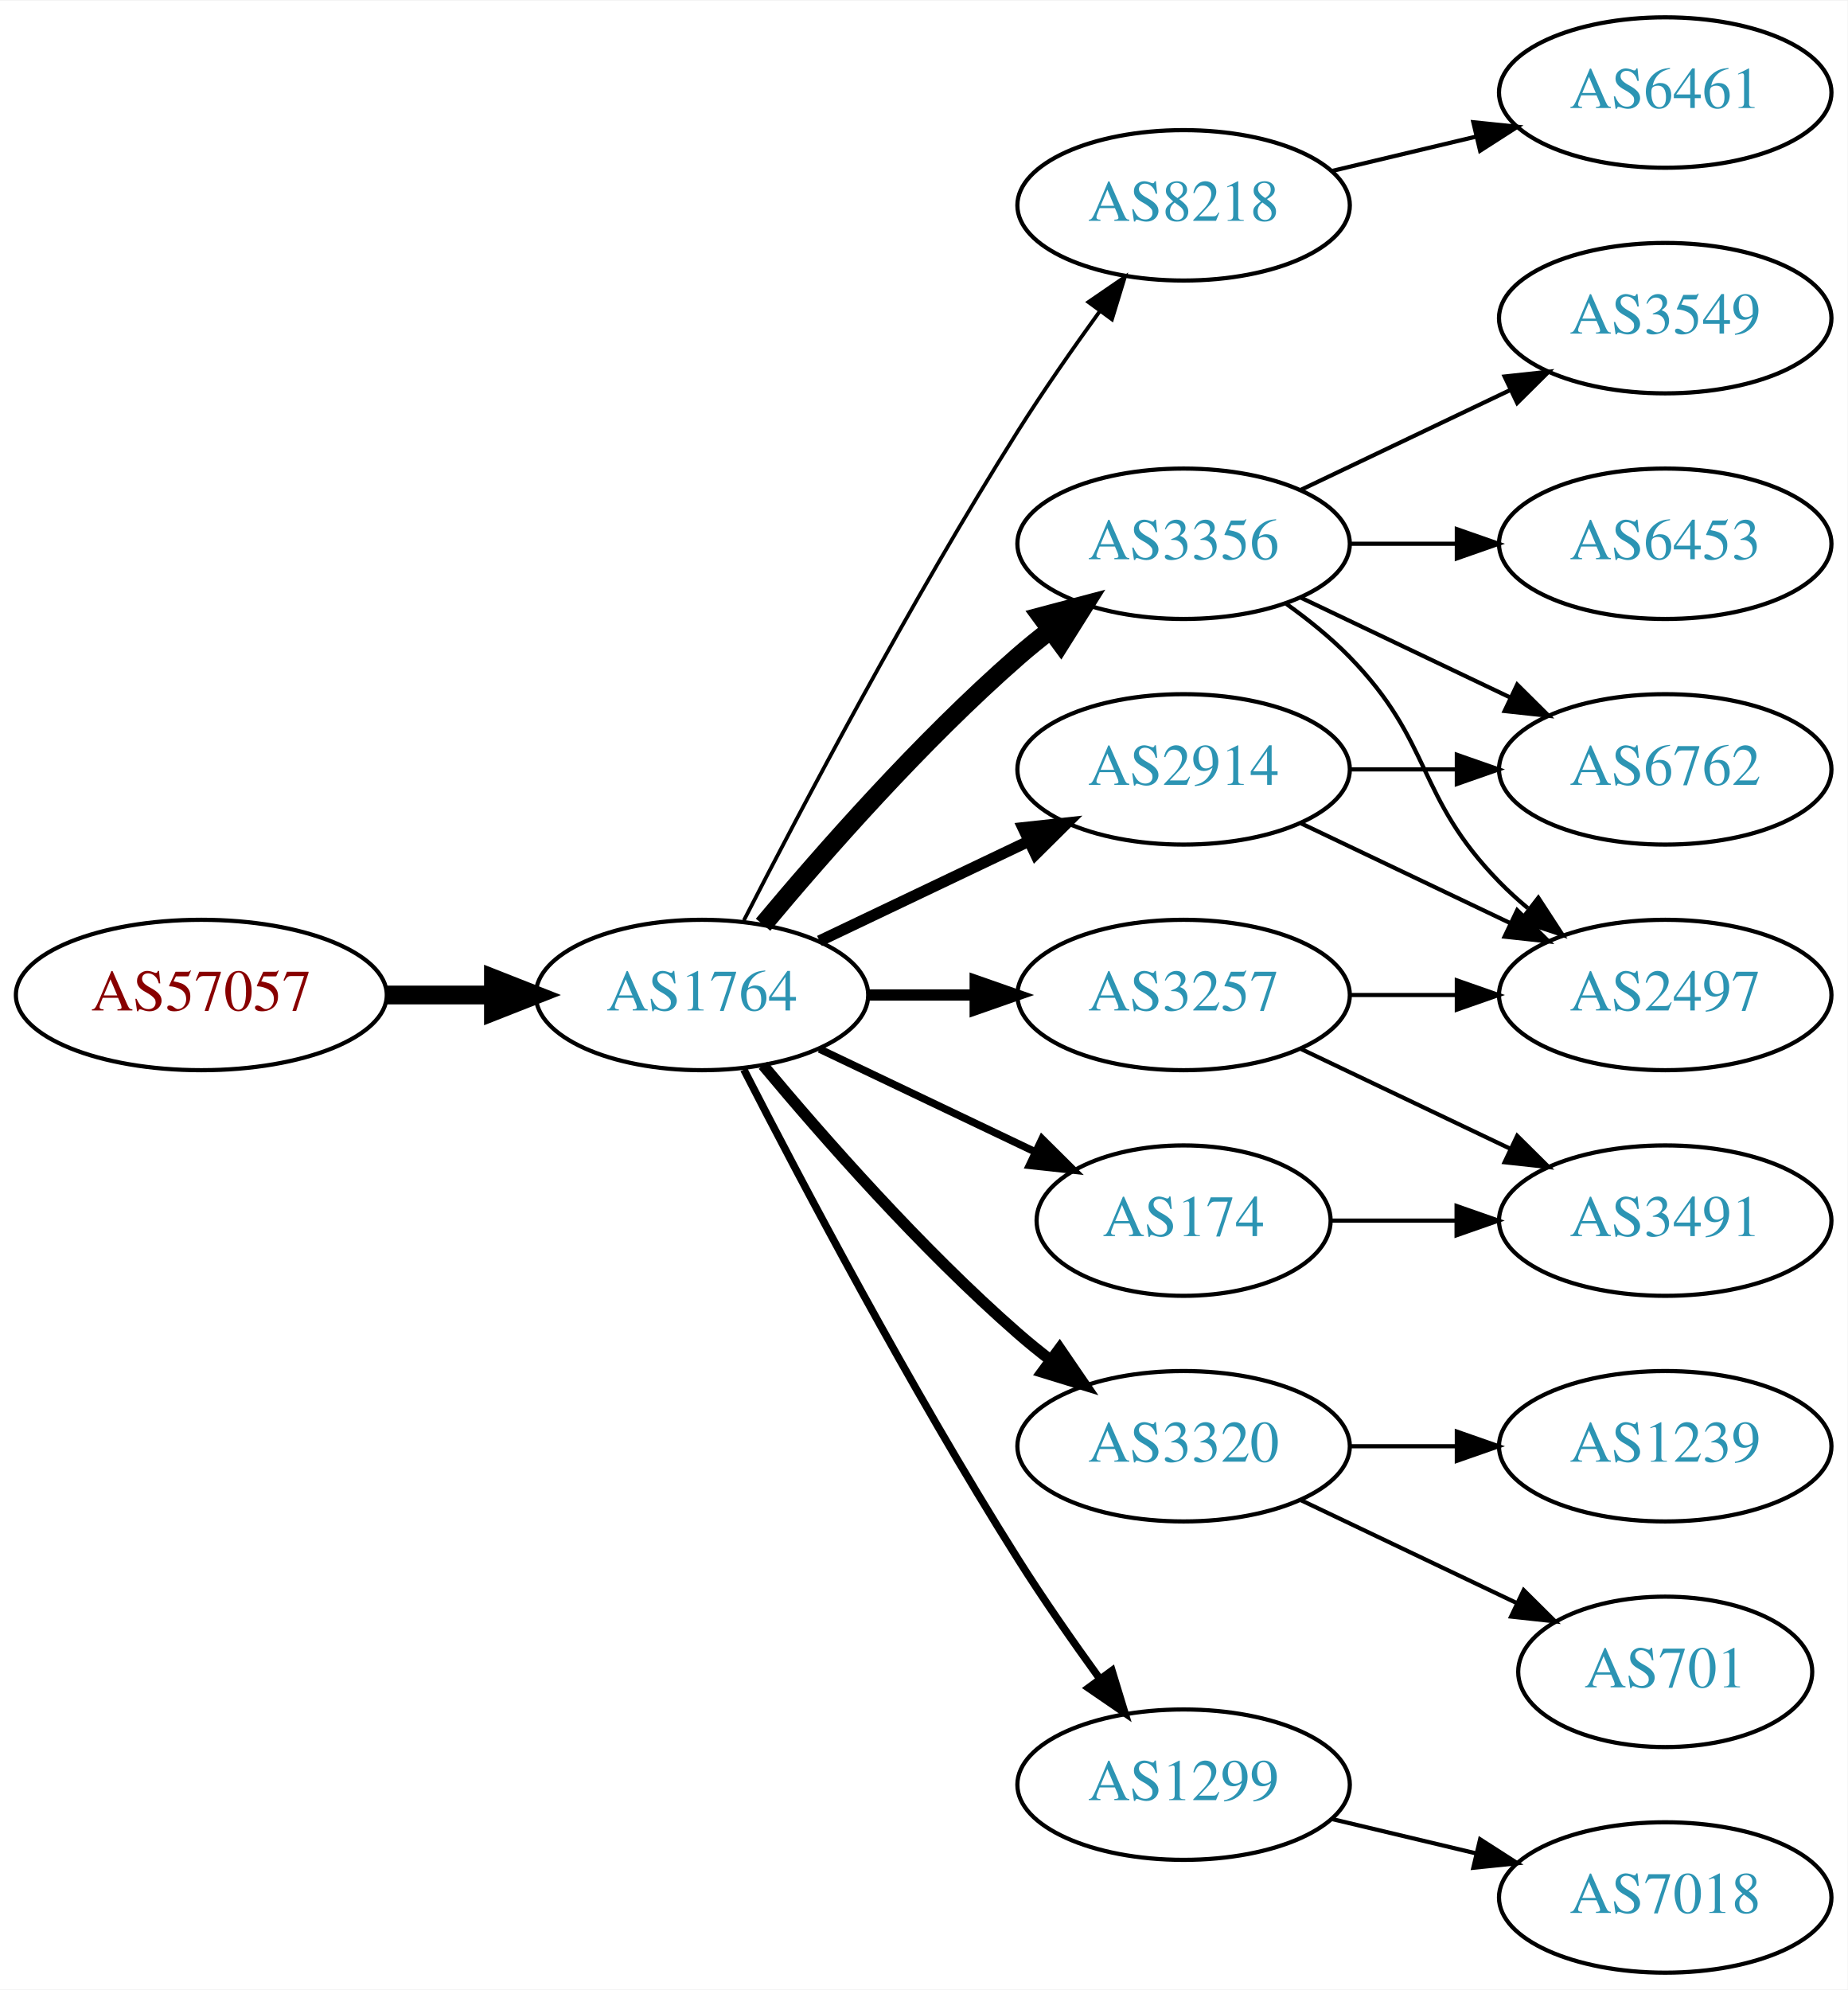
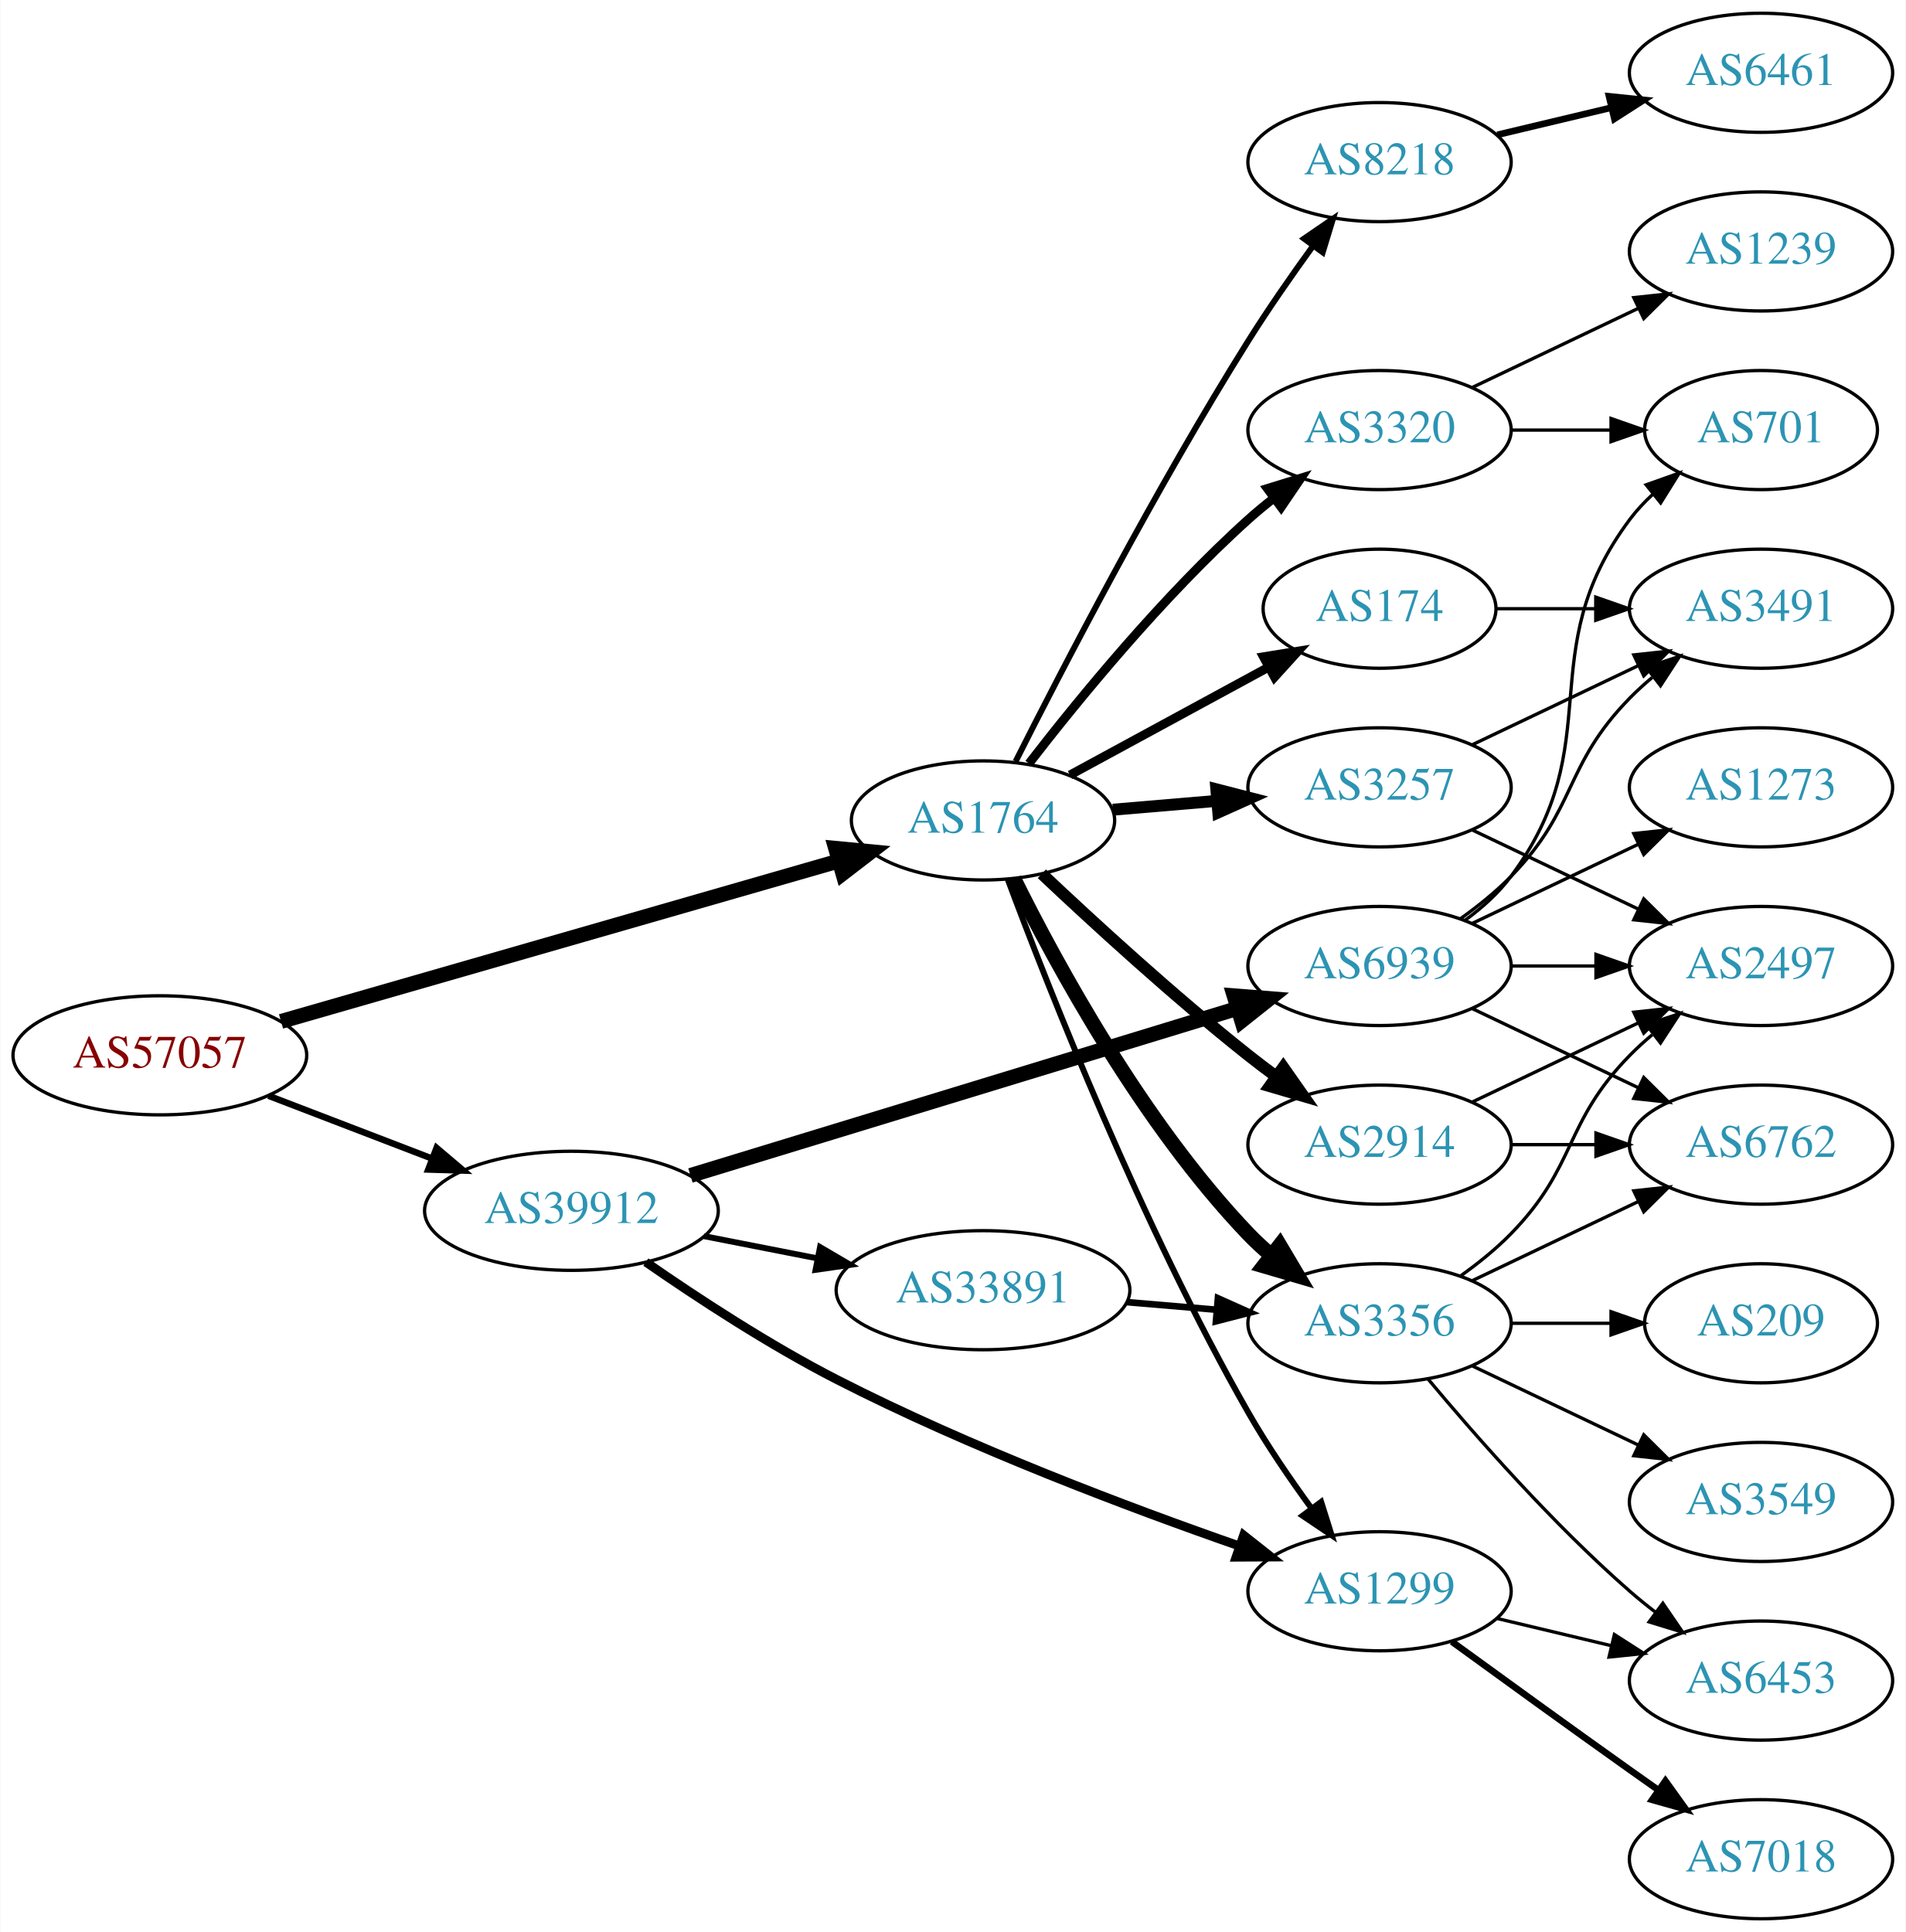
- <svg xmlns="http://www.w3.org/2000/svg" xmlns:xlink="http://www.w3.org/1999/xlink" width="442pt" height="476pt" viewBox="0.00 0.00 442.27 476.00">
-   <g id="graph0" class="graph" transform="scale(1 1) rotate(0) translate(4 472)">
-     <polygon fill="white" stroke="none" points="-4,4 -4,-472 438.271,-472 438.271,4 -4,4" />
+ <svg xmlns="http://www.w3.org/2000/svg" xmlns:xlink="http://www.w3.org/1999/xlink" width="576pt" height="584pt" viewBox="0.00 0.00 575.76 584.00">
+   <g id="graph0" class="graph" transform="scale(1 1) rotate(0) translate(4 580)">
+     <polygon fill="white" stroke="none" points="-4,4 -4,-580 571.762,-580 571.762,4 -4,4" />
    <g id="node1" class="node">
      <g id="a_node1">
        <a xlink:href="/asn/57057" xlink:title="AS57057 ~ AVALON Computersystem Ges.m.b.H. [AT]">
-           <ellipse fill="#ffffff" stroke="black" cx="44.196" cy="-234" rx="44.393" ry="18" />
-           <text text-anchor="middle" x="44.196" y="-230.3" font-family="Times,serif" font-size="14.00" fill="#880000">AS57057</text>
+           <ellipse fill="#ffffff" stroke="black" cx="44.196" cy="-261" rx="44.393" ry="18" />
+           <text text-anchor="middle" x="44.196" y="-257.3" font-family="Times,serif" font-size="14.00" fill="#880000">AS57057</text>
        </a>
      </g>
    </g>
    <g id="node2" class="node">
      <g id="a_node2">
        <a xlink:href="/asn/1764" xlink:title="AS1764 ~ NEXTLAYER-AS [AT]">
-           <ellipse fill="#ffffff" stroke="black" cx="164.039" cy="-234" rx="39.794" ry="18" />
-           <text text-anchor="middle" x="164.039" y="-230.3" font-family="Times,serif" font-size="14.00" fill="#2c94b3">AS1764</text>
+           <ellipse fill="#ffffff" stroke="black" cx="292.98" cy="-332" rx="39.794" ry="18" />
+           <text text-anchor="middle" x="292.98" y="-328.3" font-family="Times,serif" font-size="14.00" fill="#2c94b3">AS1764</text>
        </a>
      </g>
    </g>
    <g id="edge1" class="edge">
-       <path fill="none" stroke="black" stroke-width="4.5" d="M88.407,-234C96.72,-234 105.482,-234 113.965,-234" />
-       <polygon fill="black" stroke="black" stroke-width="4.5" points="114.123,-237.938 124.123,-234 114.123,-230.063 114.123,-237.938" />
+       <path fill="none" stroke="black" stroke-width="4.5" d="M80.817,-271.248C125.43,-284.083 201.78,-306.049 249.422,-319.756" />
+       <polygon fill="black" stroke="black" stroke-width="4.5" points="248.432,-323.568 259.131,-322.549 250.609,-316 248.432,-323.568" />
    </g>
    <g id="node3" class="node">
      <g id="a_node3">
-         <a xlink:href="/asn/8218" xlink:title="AS8218 ~ legacy Neotelecoms [FR]">
-           <ellipse fill="#ffffff" stroke="black" cx="279.332" cy="-423" rx="39.794" ry="18" />
-           <text text-anchor="middle" x="279.332" y="-419.3" font-family="Times,serif" font-size="14.00" fill="#2c94b3">AS8218</text>
+         <a xlink:href="/asn/39912" xlink:title="AS39912 ~ oja.at GmbH [AT]">
+           <ellipse fill="#ffffff" stroke="black" cx="168.588" cy="-214" rx="44.393" ry="18" />
+           <text text-anchor="middle" x="168.588" y="-210.3" font-family="Times,serif" font-size="14.00" fill="#2c94b3">AS39912</text>
        </a>
      </g>
    </g>
    <g id="edge2" class="edge">
-       <path fill="none" stroke="black" stroke-width="0.9" d="M174.065,-251.852C187.501,-278.055 213.95,-328.237 239.685,-369 245.748,-378.604 252.868,-388.813 259.333,-397.739" />
-       <polygon fill="black" stroke="black" stroke-width="0.9" points="256.54,-399.848 265.276,-405.843 262.185,-395.709 256.54,-399.848" />
+       <path fill="none" stroke="black" stroke-width="1.957" d="M77.034,-248.774C92.049,-243.008 110.156,-236.055 126.219,-229.886" />
+       <polygon fill="black" stroke="black" stroke-width="1.957" points="127.829,-233.017 135.91,-226.165 125.32,-226.482 127.829,-233.017" />
    </g>
    <g id="node4" class="node">
      <g id="a_node4">
-         <a xlink:href="/asn/3356" xlink:title="AS3356 ~ Level 3 Parent, LLC [US]">
-           <ellipse fill="#ffffff" stroke="black" cx="279.332" cy="-342" rx="39.794" ry="18" />
-           <text text-anchor="middle" x="279.332" y="-338.3" font-family="Times,serif" font-size="14.00" fill="#2c94b3">AS3356</text>
+         <a xlink:href="/asn/174" xlink:title="AS174 ~ Cogent Communications [US]">
+           <ellipse fill="#ffffff" stroke="black" cx="412.823" cy="-396" rx="35.194" ry="18" />
+           <text text-anchor="middle" x="412.823" y="-392.3" font-family="Times,serif" font-size="14.00" fill="#2c94b3">AS174</text>
        </a>
      </g>
    </g>
    <g id="edge3" class="edge">
-       <path fill="none" stroke="black" stroke-width="4.5" d="M178.669,-250.817C192.951,-267.929 216.498,-294.745 239.685,-315 242.151,-317.154 244.789,-319.294 247.487,-321.372" />
-       <polygon fill="black" stroke="black" stroke-width="4.5" points="245.252,-324.616 255.641,-327.37 249.919,-318.273 245.252,-324.616" />
+       <path fill="none" stroke="black" stroke-width="2.7" d="M319.261,-345.73C336.812,-355.262 360.354,-368.047 379.303,-378.338" />
+       <polygon fill="black" stroke="black" stroke-width="2.7" points="377.731,-381.468 388.189,-383.165 381.072,-375.316 377.731,-381.468" />
    </g>
    <g id="node5" class="node">
      <g id="a_node5">
        <a xlink:href="/asn/3320" xlink:title="AS3320 ~ DTAG [DE]">
-           <ellipse fill="#ffffff" stroke="black" cx="279.332" cy="-126" rx="39.794" ry="18" />
-           <text text-anchor="middle" x="279.332" y="-122.3" font-family="Times,serif" font-size="14.00" fill="#2c94b3">AS3320</text>
+           <ellipse fill="#ffffff" stroke="black" cx="412.823" cy="-450" rx="39.794" ry="18" />
+           <text text-anchor="middle" x="412.823" y="-446.3" font-family="Times,serif" font-size="14.00" fill="#2c94b3">AS3320</text>
        </a>
      </g>
    </g>
    <g id="edge4" class="edge">
-       <path fill="none" stroke="black" stroke-width="2.7" d="M178.669,-217.183C192.951,-200.071 216.498,-173.255 239.685,-153 242.151,-150.846 244.789,-148.706 247.487,-146.628" />
-       <polygon fill="black" stroke="black" stroke-width="2.7" points="249.66,-149.375 255.641,-140.63 245.512,-143.736 249.66,-149.375" />
+       <path fill="none" stroke="black" stroke-width="2.7" d="M306.876,-349.216C321.697,-368.395 347.321,-399.758 373.176,-423 375.611,-425.189 378.229,-427.353 380.912,-429.446" />
+       <polygon fill="black" stroke="black" stroke-width="2.7" points="378.926,-432.33 389.045,-435.469 383.092,-426.705 378.926,-432.33" />
    </g>
    <g id="node6" class="node">
      <g id="a_node6">
-         <a xlink:href="/asn/2914" xlink:title="AS2914 ~ NTT America, Inc. [US]">
-           <ellipse fill="#ffffff" stroke="black" cx="279.332" cy="-288" rx="39.794" ry="18" />
-           <text text-anchor="middle" x="279.332" y="-284.3" font-family="Times,serif" font-size="14.00" fill="#2c94b3">AS2914</text>
+         <a xlink:href="/asn/3257" xlink:title="AS3257 ~ GTT [DE]">
+           <ellipse fill="#ffffff" stroke="black" cx="412.823" cy="-342" rx="39.794" ry="18" />
+           <text text-anchor="middle" x="412.823" y="-338.3" font-family="Times,serif" font-size="14.00" fill="#2c94b3">AS3257</text>
        </a>
      </g>
    </g>
    <g id="edge5" class="edge">
-       <path fill="none" stroke="black" stroke-width="2.7" d="M192.175,-246.934C207.169,-254.081 225.99,-263.052 242.213,-270.785" />
-       <polygon fill="black" stroke="black" stroke-width="2.7" points="240.884,-274.028 251.417,-275.171 243.895,-267.709 240.884,-274.028" />
+       <path fill="none" stroke="black" stroke-width="3.6" d="M332.24,-335.247C342.221,-336.094 353.106,-337.017 363.532,-337.902" />
+       <polygon fill="black" stroke="black" stroke-width="3.6" points="363.495,-341.411 373.755,-338.77 364.087,-334.436 363.495,-341.411" />
    </g>
    <g id="node7" class="node">
      <g id="a_node7">
-         <a xlink:href="/asn/3257" xlink:title="AS3257 ~ GTT [DE]">
-           <ellipse fill="#ffffff" stroke="black" cx="279.332" cy="-234" rx="39.794" ry="18" />
-           <text text-anchor="middle" x="279.332" y="-230.3" font-family="Times,serif" font-size="14.00" fill="#2c94b3">AS3257</text>
+         <a xlink:href="/asn/2914" xlink:title="AS2914 ~ NTT America, Inc. [US]">
+           <ellipse fill="#ffffff" stroke="black" cx="412.823" cy="-234" rx="39.794" ry="18" />
+           <text text-anchor="middle" x="412.823" y="-230.3" font-family="Times,serif" font-size="14.00" fill="#2c94b3">AS2914</text>
        </a>
      </g>
    </g>
    <g id="edge6" class="edge">
-       <path fill="none" stroke="black" stroke-width="2.7" d="M203.711,-234C211.914,-234 220.678,-234 229.21,-234" />
-       <polygon fill="black" stroke="black" stroke-width="2.7" points="229.449,-237.5 239.449,-234 229.449,-230.5 229.449,-237.5" />
+       <path fill="none" stroke="black" stroke-width="3.6" d="M310.762,-315.869C326.446,-301.059 350.748,-278.782 373.176,-261 375.888,-258.85 378.758,-256.674 381.661,-254.539" />
+       <polygon fill="black" stroke="black" stroke-width="3.6" points="383.735,-257.358 389.82,-248.685 379.655,-251.67 383.735,-257.358" />
    </g>
    <g id="node8" class="node">
      <g id="a_node8">
-         <a xlink:href="/asn/1299" xlink:title="AS1299 ~ Telia Carrier [EU]">
-           <ellipse fill="#ffffff" stroke="black" cx="279.332" cy="-45" rx="39.794" ry="18" />
-           <text text-anchor="middle" x="279.332" y="-41.3" font-family="Times,serif" font-size="14.00" fill="#2c94b3">AS1299</text>
+         <a xlink:href="/asn/3356" xlink:title="AS3356 ~ Level 3 Parent, LLC [US]">
+           <ellipse fill="#ffffff" stroke="black" cx="412.823" cy="-180" rx="39.794" ry="18" />
+           <text text-anchor="middle" x="412.823" y="-176.3" font-family="Times,serif" font-size="14.00" fill="#2c94b3">AS3356</text>
        </a>
      </g>
    </g>
    <g id="edge7" class="edge">
-       <path fill="none" stroke="black" stroke-width="1.8" d="M174.065,-216.148C187.501,-189.945 213.95,-139.763 239.685,-99 245.748,-89.396 252.868,-79.187 259.333,-70.261" />
-       <polygon fill="black" stroke="black" stroke-width="1.8" points="262.185,-72.291 265.276,-62.157 256.54,-68.152 262.185,-72.291" />
+       <path fill="none" stroke="black" stroke-width="4.5" d="M302.327,-314.329C315.051,-288.645 341.223,-240.427 373.176,-207 375.244,-204.837 377.51,-202.741 379.874,-200.737" />
+       <polygon fill="black" stroke="black" stroke-width="4.5" points="382.664,-203.556 388.151,-194.315 377.837,-197.334 382.664,-203.556" />
    </g>
    <g id="node9" class="node">
      <g id="a_node9">
-         <a xlink:href="/asn/174" xlink:title="AS174 ~ Cogent Communications [US]">
-           <ellipse fill="#ffffff" stroke="black" cx="279.332" cy="-180" rx="35.194" ry="18" />
-           <text text-anchor="middle" x="279.332" y="-176.3" font-family="Times,serif" font-size="14.00" fill="#2c94b3">AS174</text>
+         <a xlink:href="/asn/8218" xlink:title="AS8218 ~ legacy Neotelecoms [FR]">
+           <ellipse fill="#ffffff" stroke="black" cx="412.823" cy="-531" rx="39.794" ry="18" />
+           <text text-anchor="middle" x="412.823" y="-527.3" font-family="Times,serif" font-size="14.00" fill="#2c94b3">AS8218</text>
        </a>
      </g>
    </g>
    <g id="edge8" class="edge">
-       <path fill="none" stroke="black" stroke-width="1.8" d="M192.175,-221.066C207.607,-213.71 227.092,-204.423 243.628,-196.541" />
-       <polygon fill="black" stroke="black" stroke-width="1.8" points="245.448,-199.551 252.969,-192.089 242.436,-193.232 245.448,-199.551" />
+       <path fill="none" stroke="black" stroke-width="1.8" d="M302.819,-349.802C316.792,-377.55 345.27,-432.542 373.176,-477 379.215,-486.619 386.329,-496.832 392.796,-505.757" />
+       <polygon fill="black" stroke="black" stroke-width="1.8" points="390.004,-507.868 398.743,-513.858 395.647,-503.725 390.004,-507.868" />
    </g>
    <g id="node10" class="node">
      <g id="a_node10">
-         <a xlink:href="/asn/6461" xlink:title="AS6461 ~ Zayo Bandwidth [US]">
-           <ellipse fill="#ffffff" stroke="black" cx="394.625" cy="-450" rx="39.794" ry="18" />
-           <text text-anchor="middle" x="394.625" y="-446.3" font-family="Times,serif" font-size="14.00" fill="#2c94b3">AS6461</text>
+         <a xlink:href="/asn/1299" xlink:title="AS1299 ~ Telia Carrier [EU]">
+           <ellipse fill="#ffffff" stroke="black" cx="412.823" cy="-99" rx="39.794" ry="18" />
+           <text text-anchor="middle" x="412.823" y="-95.3" font-family="Times,serif" font-size="14.00" fill="#2c94b3">AS1299</text>
        </a>
      </g>
    </g>
    <g id="edge9" class="edge">
-       <path fill="none" stroke="black" d="M314.939,-431.248C325.81,-433.838 337.964,-436.735 349.407,-439.462" />
-       <polygon fill="black" stroke="black" points="348.69,-442.889 359.229,-441.803 350.313,-436.08 348.69,-442.889" />
+       <path fill="none" stroke="black" stroke-width="1.8" d="M300.48,-314.142C312.747,-281.263 340.99,-209.363 373.176,-153 378.808,-143.137 385.829,-132.869 392.335,-123.967" />
+       <polygon fill="black" stroke="black" stroke-width="1.8" points="395.174,-126.015 398.354,-115.909 389.565,-121.826 395.174,-126.015" />
+     </g>
+     <g id="edge25" class="edge">
+       <path fill="none" stroke="black" stroke-width="2.7" d="M191.081,-198.501C206.629,-187.707 228.404,-173.432 248.784,-163 288.818,-142.508 337.013,-124.332 370.576,-112.636" />
+       <polygon fill="black" stroke="black" stroke-width="2.7" points="371.752,-115.933 380.066,-109.366 369.471,-109.315 371.752,-115.933" />
+     </g>
+     <g id="node21" class="node">
+       <g id="a_node21">
+         <a xlink:href="/asn/6939" xlink:title="AS6939 ~ Hurricane Electric LLC [US]">
+           <ellipse fill="#ffffff" stroke="black" cx="412.823" cy="-288" rx="39.794" ry="18" />
+           <text text-anchor="middle" x="412.823" y="-284.3" font-family="Times,serif" font-size="14.00" fill="#2c94b3">AS6939</text>
+         </a>
+       </g>
+     </g>
+     <g id="edge26" class="edge">
+       <path fill="none" stroke="black" stroke-width="4.5" d="M204.553,-224.681C248.251,-238.031 322.972,-260.857 369.755,-275.149" />
+       <polygon fill="black" stroke="black" stroke-width="4.5" points="368.865,-278.994 379.579,-278.15 371.166,-271.462 368.865,-278.994" />
+     </g>
+     <g id="node22" class="node">
+       <g id="a_node22">
+         <a xlink:href="/asn/33891" xlink:title="AS33891 ~ CORE-BACKBONE GMBH GLOBAL NETWORK [DE]">
+           <ellipse fill="#ffffff" stroke="black" cx="292.98" cy="-190" rx="44.393" ry="18" />
+           <text text-anchor="middle" x="292.98" y="-186.3" font-family="Times,serif" font-size="14.00" fill="#2c94b3">AS33891</text>
+         </a>
+       </g>
+     </g>
+     <g id="edge27" class="edge">
+       <path fill="none" stroke="black" stroke-width="1.8" d="M208.65,-206.34C219.58,-204.197 231.599,-201.84 243.024,-199.6" />
+       <polygon fill="black" stroke="black" stroke-width="1.8" points="243.73,-203.028 252.87,-197.669 242.383,-196.159 243.73,-203.028" />
    </g>
    <g id="node13" class="node">
      <g id="a_node13">
-         <a xlink:href="/asn/6762" xlink:title="AS6762 ~ TELECOM ITALIA SPARKLE S.p.A. [IT]">
-           <ellipse fill="#ffffff" stroke="black" cx="394.625" cy="-288" rx="39.794" ry="18" />
-           <text text-anchor="middle" x="394.625" y="-284.3" font-family="Times,serif" font-size="14.00" fill="#2c94b3">AS6762</text>
-         </a>
-       </g>
-     </g>
-     <g id="edge17" class="edge">
-       <path fill="none" stroke="black" d="M307.468,-329.066C322.462,-321.919 341.283,-312.948 357.506,-305.215" />
-       <polygon fill="black" stroke="black" points="359.188,-308.291 366.71,-300.829 356.177,-301.972 359.188,-308.291" />
+         <a xlink:href="/asn/3491" xlink:title="AS3491 ~ PCCW Global, Inc. [US]">
+           <ellipse fill="#ffffff" stroke="black" cx="528.116" cy="-396" rx="39.794" ry="18" />
+           <text text-anchor="middle" x="528.116" y="-392.3" font-family="Times,serif" font-size="14.00" fill="#2c94b3">AS3491</text>
+         </a>
+       </g>
+     </g>
+     <g id="edge22" class="edge">
+       <path fill="none" stroke="black" d="M448.122,-396C457.499,-396 467.85,-396 477.884,-396" />
+       <polygon fill="black" stroke="black" points="478.173,-399.5 488.173,-396 478.173,-392.5 478.173,-399.5" />
+     </g>
+     <g id="node11" class="node">
+       <g id="a_node11">
+         <a xlink:href="/asn/701" xlink:title="AS701 ~ UUNET [US]">
+           <ellipse fill="#ffffff" stroke="black" cx="528.116" cy="-450" rx="35.194" ry="18" />
+           <text text-anchor="middle" x="528.116" y="-446.3" font-family="Times,serif" font-size="14.00" fill="#2c94b3">AS701</text>
+         </a>
+       </g>
+     </g>
+     <g id="edge10" class="edge">
+       <path fill="none" stroke="black" d="M452.495,-450C462.201,-450 472.691,-450 482.654,-450" />
+       <polygon fill="black" stroke="black" points="482.79,-453.5 492.79,-450 482.79,-446.5 482.79,-453.5" />
+     </g>
+     <g id="node12" class="node">
+       <g id="a_node12">
+         <a xlink:href="/asn/1239" xlink:title="AS1239 ~ Sprint [US]">
+           <ellipse fill="#ffffff" stroke="black" cx="528.116" cy="-504" rx="39.794" ry="18" />
+           <text text-anchor="middle" x="528.116" y="-500.3" font-family="Times,serif" font-size="14.00" fill="#2c94b3">AS1239</text>
+         </a>
+       </g>
+     </g>
+     <g id="edge11" class="edge">
+       <path fill="none" stroke="black" d="M440.959,-462.934C455.953,-470.081 474.774,-479.052 490.998,-486.785" />
+       <polygon fill="black" stroke="black" points="489.668,-490.028 500.201,-491.171 492.68,-483.709 489.668,-490.028" />
+     </g>
+     <g id="edge12" class="edge">
+       <path fill="none" stroke="black" d="M440.959,-354.934C455.953,-362.081 474.774,-371.052 490.998,-378.785" />
+       <polygon fill="black" stroke="black" points="489.668,-382.028 500.201,-383.171 492.68,-375.709 489.668,-382.028" />
    </g>
    <g id="node14" class="node">
      <g id="a_node14">
        <a xlink:href="/asn/2497" xlink:title="AS2497 ~ Internet Initiative Japan Inc. [JP]">
-           <ellipse fill="#ffffff" stroke="black" cx="394.625" cy="-234" rx="39.794" ry="18" />
-           <text text-anchor="middle" x="394.625" y="-230.3" font-family="Times,serif" font-size="14.00" fill="#2c94b3">AS2497</text>
-         </a>
-       </g>
+           <ellipse fill="#ffffff" stroke="black" cx="528.116" cy="-288" rx="39.794" ry="18" />
+           <text text-anchor="middle" x="528.116" y="-284.3" font-family="Times,serif" font-size="14.00" fill="#2c94b3">AS2497</text>
+         </a>
+       </g>
+     </g>
+     <g id="edge13" class="edge">
+       <path fill="none" stroke="black" d="M440.959,-329.066C455.953,-321.919 474.774,-312.948 490.998,-305.215" />
+       <polygon fill="black" stroke="black" points="492.68,-308.291 500.201,-300.829 489.668,-301.972 492.68,-308.291" />
+     </g>
+     <g id="edge15" class="edge">
+       <path fill="none" stroke="black" d="M440.959,-246.934C455.953,-254.081 474.774,-263.052 490.998,-270.785" />
+       <polygon fill="black" stroke="black" points="489.668,-274.028 500.201,-275.171 492.68,-267.709 489.668,-274.028" />
+     </g>
+     <g id="node15" class="node">
+       <g id="a_node15">
+         <a xlink:href="/asn/6762" xlink:title="AS6762 ~ TELECOM ITALIA SPARKLE S.p.A. [IT]">
+           <ellipse fill="#ffffff" stroke="black" cx="528.116" cy="-234" rx="39.794" ry="18" />
+           <text text-anchor="middle" x="528.116" y="-230.3" font-family="Times,serif" font-size="14.00" fill="#2c94b3">AS6762</text>
+         </a>
+       </g>
+     </g>
+     <g id="edge14" class="edge">
+       <path fill="none" stroke="black" d="M452.495,-234C460.698,-234 469.462,-234 477.994,-234" />
+       <polygon fill="black" stroke="black" points="478.233,-237.5 488.233,-234 478.233,-230.5 478.233,-237.5" />
+     </g>
+     <g id="edge19" class="edge">
+       <path fill="none" stroke="black" d="M437.417,-194.389C442.673,-198.148 448.005,-202.437 452.469,-207 472.642,-227.617 468.297,-240.383 488.469,-261 490.562,-263.139 492.846,-265.218 495.222,-267.21" />
+       <polygon fill="black" stroke="black" points="493.466,-270.275 503.522,-273.611 497.741,-264.732 493.466,-270.275" />
    </g>
    <g id="edge18" class="edge">
-       <path fill="none" stroke="black" d="M303.926,-327.611C309.182,-323.852 314.513,-319.563 318.978,-315 339.151,-294.383 334.806,-281.617 354.978,-261 357.071,-258.861 359.354,-256.782 361.731,-254.79" />
-       <polygon fill="black" stroke="black" points="364.249,-257.268 370.031,-248.389 359.974,-251.725 364.249,-257.268" />
+       <path fill="none" stroke="black" d="M440.959,-192.934C455.953,-200.081 474.774,-209.052 490.998,-216.785" />
+       <polygon fill="black" stroke="black" points="489.668,-220.028 500.201,-221.171 492.68,-213.709 489.668,-220.028" />
    </g>
    <g id="node16" class="node">
      <g id="a_node16">
-         <a xlink:href="/asn/3549" xlink:title="AS3549 ~ Level 3 Parent, LLC [US]">
-           <ellipse fill="#ffffff" stroke="black" cx="394.625" cy="-396" rx="39.794" ry="18" />
-           <text text-anchor="middle" x="394.625" y="-392.3" font-family="Times,serif" font-size="14.00" fill="#2c94b3">AS3549</text>
+         <a xlink:href="/asn/6453" xlink:title="AS6453 ~ TATA COMMUNICATIONS (AMERICA) INC [US]">
+           <ellipse fill="#ffffff" stroke="black" cx="528.116" cy="-72" rx="39.794" ry="18" />
+           <text text-anchor="middle" x="528.116" y="-68.3" font-family="Times,serif" font-size="14.00" fill="#2c94b3">AS6453</text>
        </a>
      </g>
    </g>
    <g id="edge16" class="edge">
-       <path fill="none" stroke="black" d="M307.468,-354.934C322.462,-362.081 341.283,-371.052 357.506,-378.785" />
-       <polygon fill="black" stroke="black" points="356.177,-382.028 366.71,-383.171 359.188,-375.709 356.177,-382.028" />
+       <path fill="none" stroke="black" d="M427.453,-163.183C441.736,-146.071 465.282,-119.255 488.469,-99 490.935,-96.846 493.574,-94.706 496.271,-92.628" />
+       <polygon fill="black" stroke="black" points="498.444,-95.375 504.425,-86.63 494.296,-89.736 498.444,-95.375" />
    </g>
    <g id="node17" class="node">
      <g id="a_node17">
-         <a xlink:href="/asn/6453" xlink:title="AS6453 ~ TATA COMMUNICATIONS (AMERICA) INC [US]">
-           <ellipse fill="#ffffff" stroke="black" cx="394.625" cy="-342" rx="39.794" ry="18" />
-           <text text-anchor="middle" x="394.625" y="-338.3" font-family="Times,serif" font-size="14.00" fill="#2c94b3">AS6453</text>
-         </a>
-       </g>
-     </g>
-     <g id="edge19" class="edge">
-       <path fill="none" stroke="black" d="M319.004,-342C327.207,-342 335.971,-342 344.503,-342" />
-       <polygon fill="black" stroke="black" points="344.742,-345.5 354.742,-342 344.742,-338.5 344.742,-345.5" />
-     </g>
-     <g id="node11" class="node">
-       <g id="a_node11">
-         <a xlink:href="/asn/1239" xlink:title="AS1239 ~ Sprint [US]">
-           <ellipse fill="#ffffff" stroke="black" cx="394.625" cy="-126" rx="39.794" ry="18" />
-           <text text-anchor="middle" x="394.625" y="-122.3" font-family="Times,serif" font-size="14.00" fill="#2c94b3">AS1239</text>
-         </a>
-       </g>
-     </g>
-     <g id="edge10" class="edge">
-       <path fill="none" stroke="black" d="M319.004,-126C327.207,-126 335.971,-126 344.503,-126" />
-       <polygon fill="black" stroke="black" points="344.742,-129.5 354.742,-126 344.742,-122.5 344.742,-129.5" />
-     </g>
-     <g id="node12" class="node">
-       <g id="a_node12">
-         <a xlink:href="/asn/701" xlink:title="AS701 ~ UUNET [US]">
-           <ellipse fill="#ffffff" stroke="black" cx="394.625" cy="-72" rx="35.194" ry="18" />
-           <text text-anchor="middle" x="394.625" y="-68.3" font-family="Times,serif" font-size="14.00" fill="#2c94b3">AS701</text>
-         </a>
-       </g>
-     </g>
-     <g id="edge11" class="edge">
-       <path fill="none" stroke="black" d="M307.468,-113.066C322.9,-105.71 342.385,-96.423 358.92,-88.541" />
-       <polygon fill="black" stroke="black" points="360.741,-91.551 368.262,-84.089 357.729,-85.232 360.741,-91.551" />
-     </g>
-     <g id="edge12" class="edge">
-       <path fill="none" stroke="black" d="M319.004,-288C327.207,-288 335.971,-288 344.503,-288" />
-       <polygon fill="black" stroke="black" points="344.742,-291.5 354.742,-288 344.742,-284.5 344.742,-291.5" />
-     </g>
-     <g id="edge13" class="edge">
-       <path fill="none" stroke="black" d="M307.468,-275.066C322.462,-267.919 341.283,-258.948 357.506,-251.215" />
-       <polygon fill="black" stroke="black" points="359.188,-254.291 366.71,-246.829 356.177,-247.972 359.188,-254.291" />
-     </g>
-     <g id="edge15" class="edge">
-       <path fill="none" stroke="black" d="M319.004,-234C327.207,-234 335.971,-234 344.503,-234" />
-       <polygon fill="black" stroke="black" points="344.742,-237.5 354.742,-234 344.742,-230.5 344.742,-237.5" />
-     </g>
-     <g id="node15" class="node">
-       <g id="a_node15">
-         <a xlink:href="/asn/3491" xlink:title="AS3491 ~ PCCW Global, Inc. [US]">
-           <ellipse fill="#ffffff" stroke="black" cx="394.625" cy="-180" rx="39.794" ry="18" />
-           <text text-anchor="middle" x="394.625" y="-176.3" font-family="Times,serif" font-size="14.00" fill="#2c94b3">AS3491</text>
-         </a>
-       </g>
-     </g>
-     <g id="edge14" class="edge">
-       <path fill="none" stroke="black" d="M307.468,-221.066C322.462,-213.919 341.283,-204.948 357.506,-197.215" />
-       <polygon fill="black" stroke="black" points="359.188,-200.291 366.71,-192.829 356.177,-193.972 359.188,-200.291" />
+         <a xlink:href="/asn/3549" xlink:title="AS3549 ~ Level 3 Parent, LLC [US]">
+           <ellipse fill="#ffffff" stroke="black" cx="528.116" cy="-126" rx="39.794" ry="18" />
+           <text text-anchor="middle" x="528.116" y="-122.3" font-family="Times,serif" font-size="14.00" fill="#2c94b3">AS3549</text>
+         </a>
+       </g>
+     </g>
+     <g id="edge17" class="edge">
+       <path fill="none" stroke="black" d="M440.959,-167.066C455.953,-159.919 474.774,-150.948 490.998,-143.215" />
+       <polygon fill="black" stroke="black" points="492.68,-146.291 500.201,-138.829 489.668,-139.972 492.68,-146.291" />
    </g>
    <g id="node18" class="node">
      <g id="a_node18">
+         <a xlink:href="/asn/209" xlink:title="AS209 ~ CenturyLink Communications, LLC [US]">
+           <ellipse fill="#ffffff" stroke="black" cx="528.116" cy="-180" rx="35.194" ry="18" />
+           <text text-anchor="middle" x="528.116" y="-176.3" font-family="Times,serif" font-size="14.00" fill="#2c94b3">AS209</text>
+         </a>
+       </g>
+     </g>
+     <g id="edge20" class="edge">
+       <path fill="none" stroke="black" d="M452.495,-180C462.201,-180 472.691,-180 482.654,-180" />
+       <polygon fill="black" stroke="black" points="482.79,-183.5 492.79,-180 482.79,-176.5 482.79,-183.5" />
+     </g>
+     <g id="node19" class="node">
+       <g id="a_node19">
+         <a xlink:href="/asn/6461" xlink:title="AS6461 ~ Zayo Bandwidth [US]">
+           <ellipse fill="#ffffff" stroke="black" cx="528.116" cy="-558" rx="39.794" ry="18" />
+           <text text-anchor="middle" x="528.116" y="-554.3" font-family="Times,serif" font-size="14.00" fill="#2c94b3">AS6461</text>
+         </a>
+       </g>
+     </g>
+     <g id="edge21" class="edge">
+       <path fill="none" stroke="black" stroke-width="2" d="M448.43,-539.248C459.301,-541.838 471.456,-544.735 482.898,-547.462" />
+       <polygon fill="black" stroke="black" stroke-width="2" points="482.182,-550.889 492.721,-549.803 483.804,-544.08 482.182,-550.889" />
+     </g>
+     <g id="edge24" class="edge">
+       <path fill="none" stroke="black" d="M448.43,-90.752C459.301,-88.162 471.456,-85.265 482.898,-82.538" />
+       <polygon fill="black" stroke="black" points="483.804,-85.92 492.721,-80.197 482.182,-79.111 483.804,-85.92" />
+     </g>
+     <g id="node20" class="node">
+       <g id="a_node20">
        <a xlink:href="/asn/7018" xlink:title="AS7018 ~ AT&amp;T Services, Inc. [US]">
-           <ellipse fill="#ffffff" stroke="black" cx="394.625" cy="-18" rx="39.794" ry="18" />
-           <text text-anchor="middle" x="394.625" y="-14.3" font-family="Times,serif" font-size="14.00" fill="#2c94b3">AS7018</text>
-         </a>
-       </g>
-     </g>
-     <g id="edge20" class="edge">
-       <path fill="none" stroke="black" d="M314.939,-36.752C325.81,-34.162 337.964,-31.265 349.407,-28.538" />
-       <polygon fill="black" stroke="black" points="350.313,-31.92 359.229,-26.197 348.69,-25.111 350.313,-31.92" />
-     </g>
-     <g id="edge21" class="edge">
-       <path fill="none" stroke="black" d="M314.631,-180C324.008,-180 334.358,-180 344.393,-180" />
-       <polygon fill="black" stroke="black" points="344.681,-183.5 354.681,-180 344.681,-176.5 344.681,-183.5" />
+           <ellipse fill="#ffffff" stroke="black" cx="528.116" cy="-18" rx="39.794" ry="18" />
+           <text text-anchor="middle" x="528.116" y="-14.3" font-family="Times,serif" font-size="14.00" fill="#2c94b3">AS7018</text>
+         </a>
+       </g>
+     </g>
+     <g id="edge23" class="edge">
+       <path fill="none" stroke="black" stroke-width="2" d="M434.671,-83.778C449.605,-72.909 470.219,-57.975 488.469,-45 491.29,-42.995 494.233,-40.915 497.181,-38.841" />
+       <polygon fill="black" stroke="black" stroke-width="2" points="499.227,-41.681 505.406,-33.074 495.208,-35.95 499.227,-41.681" />
+     </g>
+     <g id="edge29" class="edge">
+       <path fill="none" stroke="black" d="M438.754,-301.882C443.83,-305.611 448.748,-310.016 452.469,-315 482.741,-355.542 458.198,-382.458 488.469,-423 490.477,-425.689 492.833,-428.209 495.374,-430.546" />
+       <polygon fill="black" stroke="black" points="493.403,-433.452 503.39,-436.989 497.789,-427.996 493.403,-433.452" />
+     </g>
+     <g id="edge32" class="edge">
+       <path fill="none" stroke="black" d="M437.417,-302.389C442.673,-306.148 448.005,-310.437 452.469,-315 472.642,-335.617 468.297,-348.383 488.469,-369 490.562,-371.139 492.846,-373.218 495.222,-375.21" />
+       <polygon fill="black" stroke="black" points="493.466,-378.275 503.522,-381.611 497.741,-372.732 493.466,-378.275" />
+     </g>
+     <g id="edge30" class="edge">
+       <path fill="none" stroke="black" d="M452.495,-288C460.698,-288 469.462,-288 477.994,-288" />
+       <polygon fill="black" stroke="black" points="478.233,-291.5 488.233,-288 478.233,-284.5 478.233,-291.5" />
+     </g>
+     <g id="edge31" class="edge">
+       <path fill="none" stroke="black" d="M440.959,-275.066C455.953,-267.919 474.774,-258.948 490.998,-251.215" />
+       <polygon fill="black" stroke="black" points="492.68,-254.291 500.201,-246.829 489.668,-247.972 492.68,-254.291" />
+     </g>
+     <g id="node23" class="node">
+       <g id="a_node23">
+         <a xlink:href="/asn/1273" xlink:title="AS1273 ~ RIPE Network Coordination Centre [NL]">
+           <ellipse fill="#ffffff" stroke="black" cx="528.116" cy="-342" rx="39.794" ry="18" />
+           <text text-anchor="middle" x="528.116" y="-338.3" font-family="Times,serif" font-size="14.00" fill="#2c94b3">AS1273</text>
+         </a>
+       </g>
+     </g>
+     <g id="edge28" class="edge">
+       <path fill="none" stroke="black" d="M440.959,-300.934C455.953,-308.081 474.774,-317.052 490.998,-324.785" />
+       <polygon fill="black" stroke="black" points="489.668,-328.028 500.201,-329.171 492.68,-321.709 489.668,-328.028" />
+     </g>
+     <g id="edge33" class="edge">
+       <path fill="none" stroke="black" stroke-width="2" d="M336.524,-186.39C345.243,-185.65 354.482,-184.866 363.39,-184.11" />
+       <polygon fill="black" stroke="black" stroke-width="2" points="363.976,-187.573 373.644,-183.24 363.384,-180.598 363.976,-187.573" />
    </g>
  </g>
</svg>
